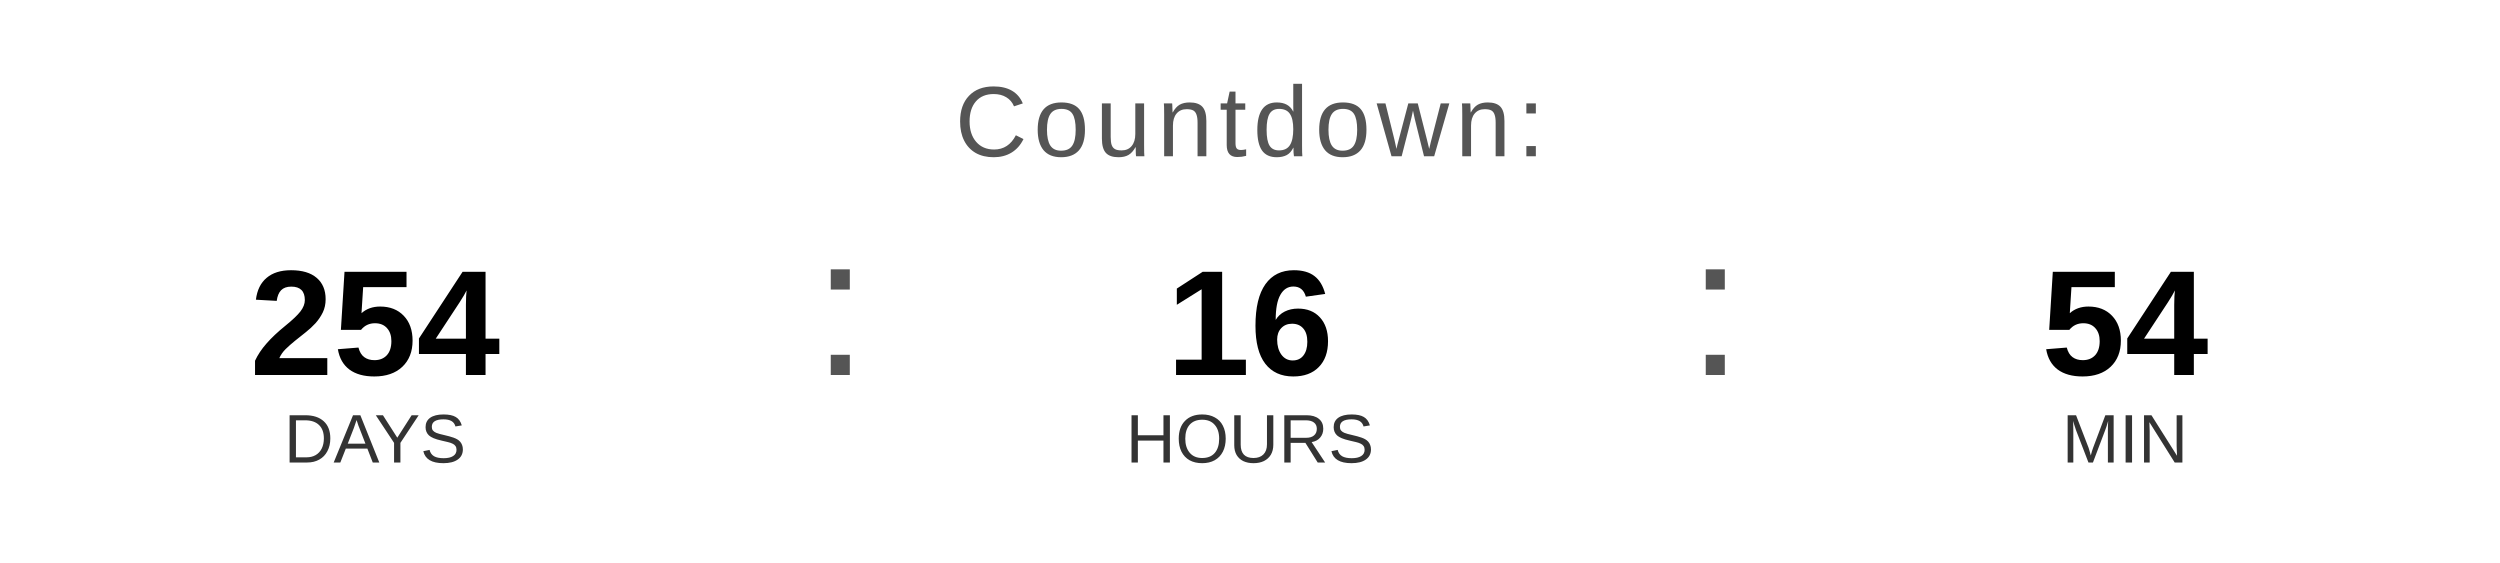
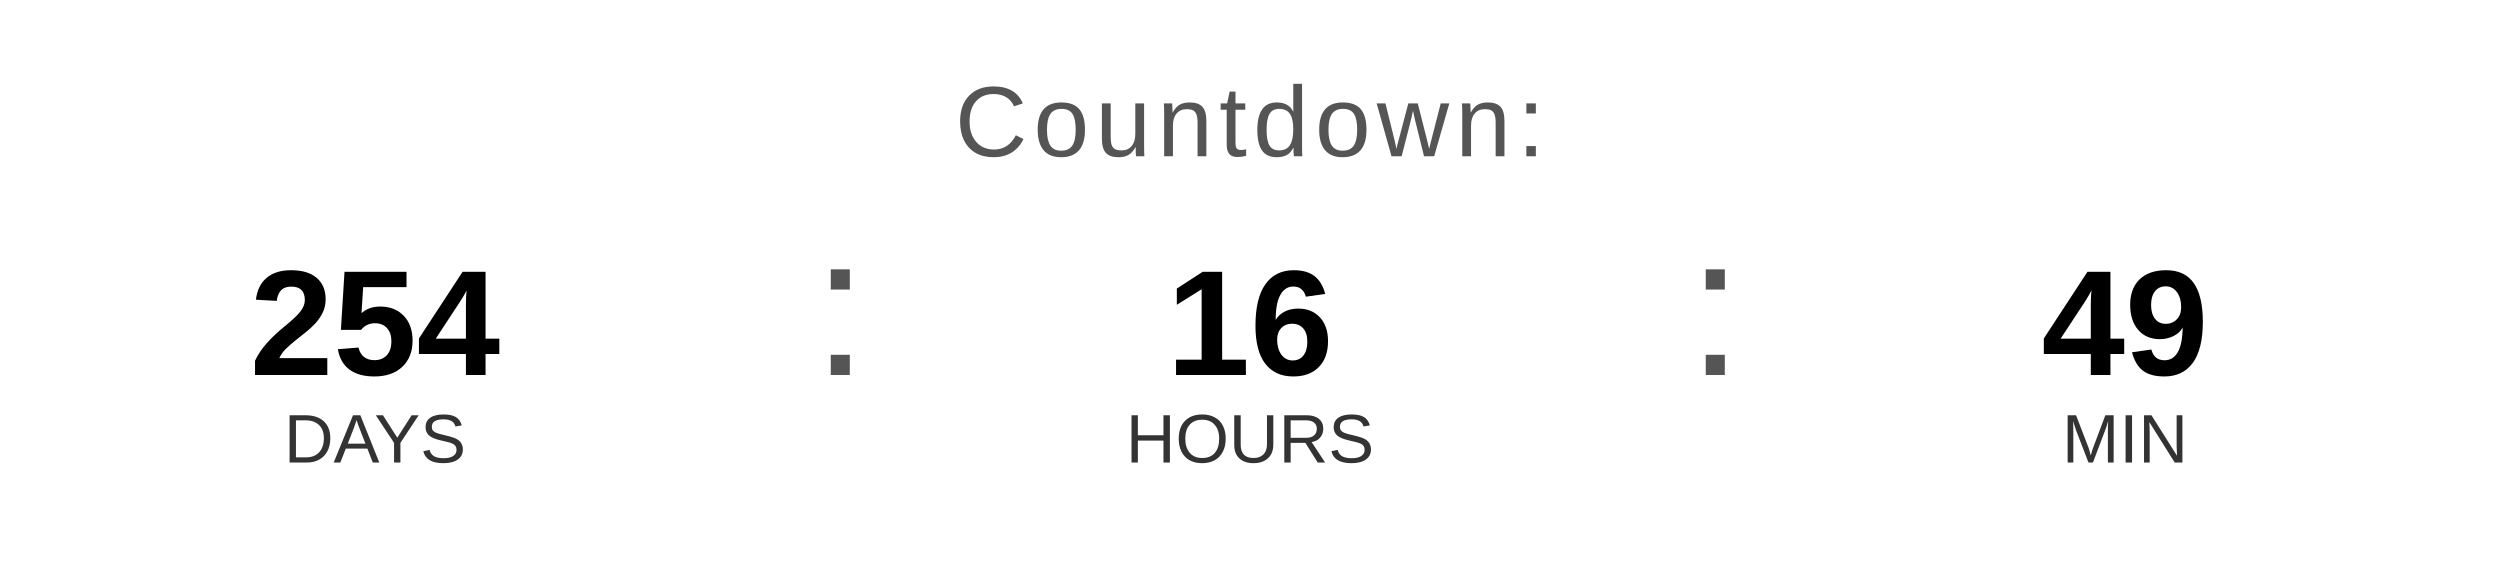
<svg xmlns="http://www.w3.org/2000/svg" width="400" height="90" viewBox="0 0 400 90">
  <text x="200" y="25" font-family="Arial, Helvetica, sans-serif" font-size="16" fill="#555555" text-anchor="middle" letter-spacing="1">
    Countdown:
  </text>
  <text x="60" y="60" font-family="Arial, Helvetica, sans-serif" font-size="24" font-weight="bold" fill="#000000" text-anchor="middle">254</text>
  <text x="60" y="74" font-family="Arial, Helvetica, sans-serif" font-size="11" fill="#333333" text-anchor="middle">DAYS</text>
  <text x="130" y="60" font-family="Arial, sans-serif" font-size="32" fill="#555555">:</text>
  <text x="200" y="60" font-family="Arial, Helvetica, sans-serif" font-size="24" font-weight="bold" fill="#000000" text-anchor="middle">16</text>
  <text x="200" y="74" font-family="Arial, Helvetica, sans-serif" font-size="11" fill="#333333" text-anchor="middle">HOURS</text>
  <text x="270" y="60" font-family="Arial, sans-serif" font-size="32" fill="#555555">:</text>
-   <text x="340" y="60" font-family="Arial, Helvetica, sans-serif" font-size="24" font-weight="bold" fill="#000000" text-anchor="middle">54</text>
+   <text x="340" y="60" font-family="Arial, Helvetica, sans-serif" font-size="24" font-weight="bold" fill="#000000" text-anchor="middle">49</text>
  <text x="340" y="74" font-family="Arial, Helvetica, sans-serif" font-size="11" fill="#333333" text-anchor="middle">MIN</text>
</svg>
